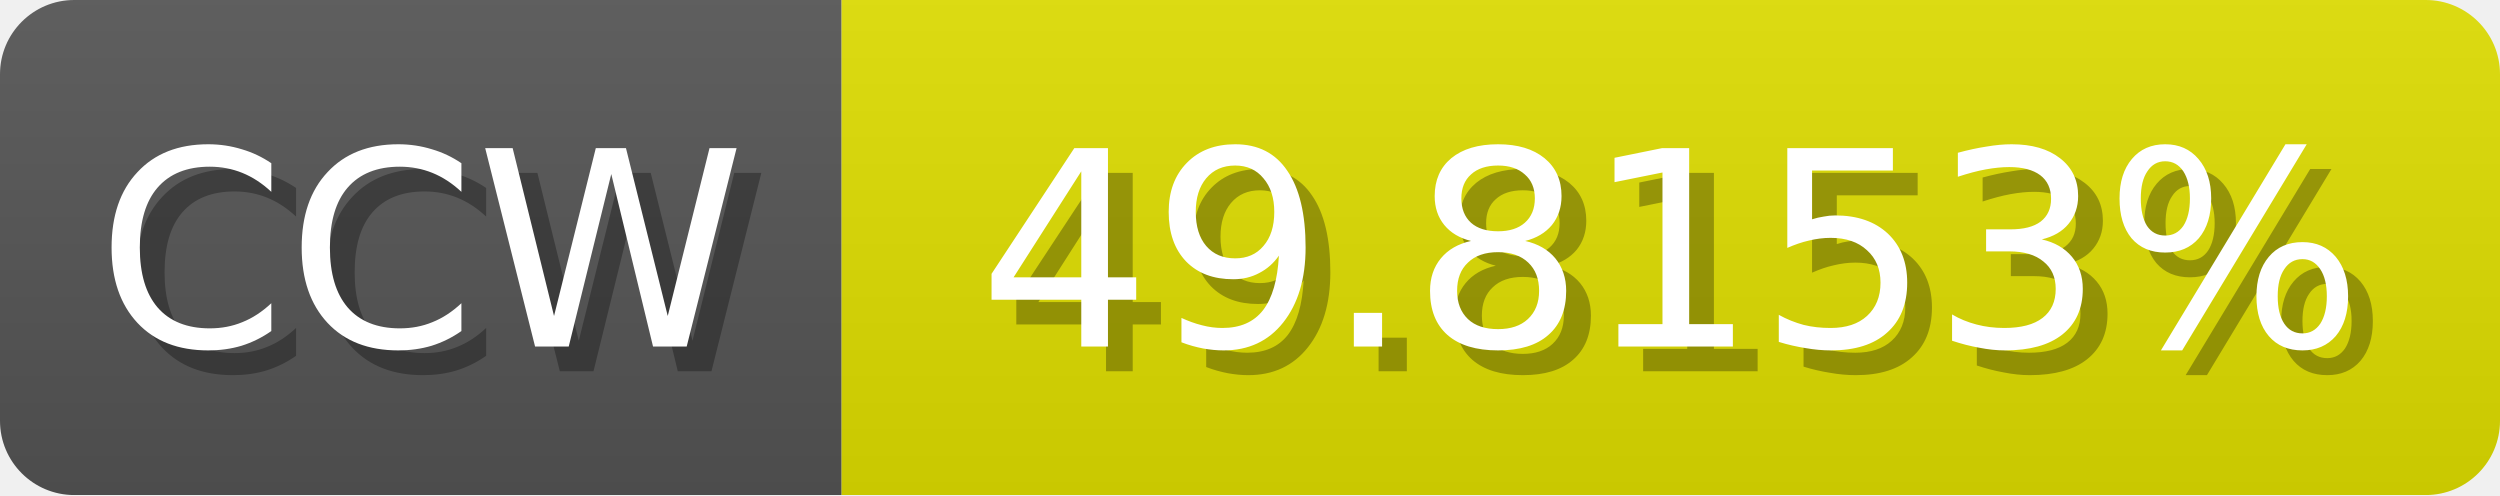
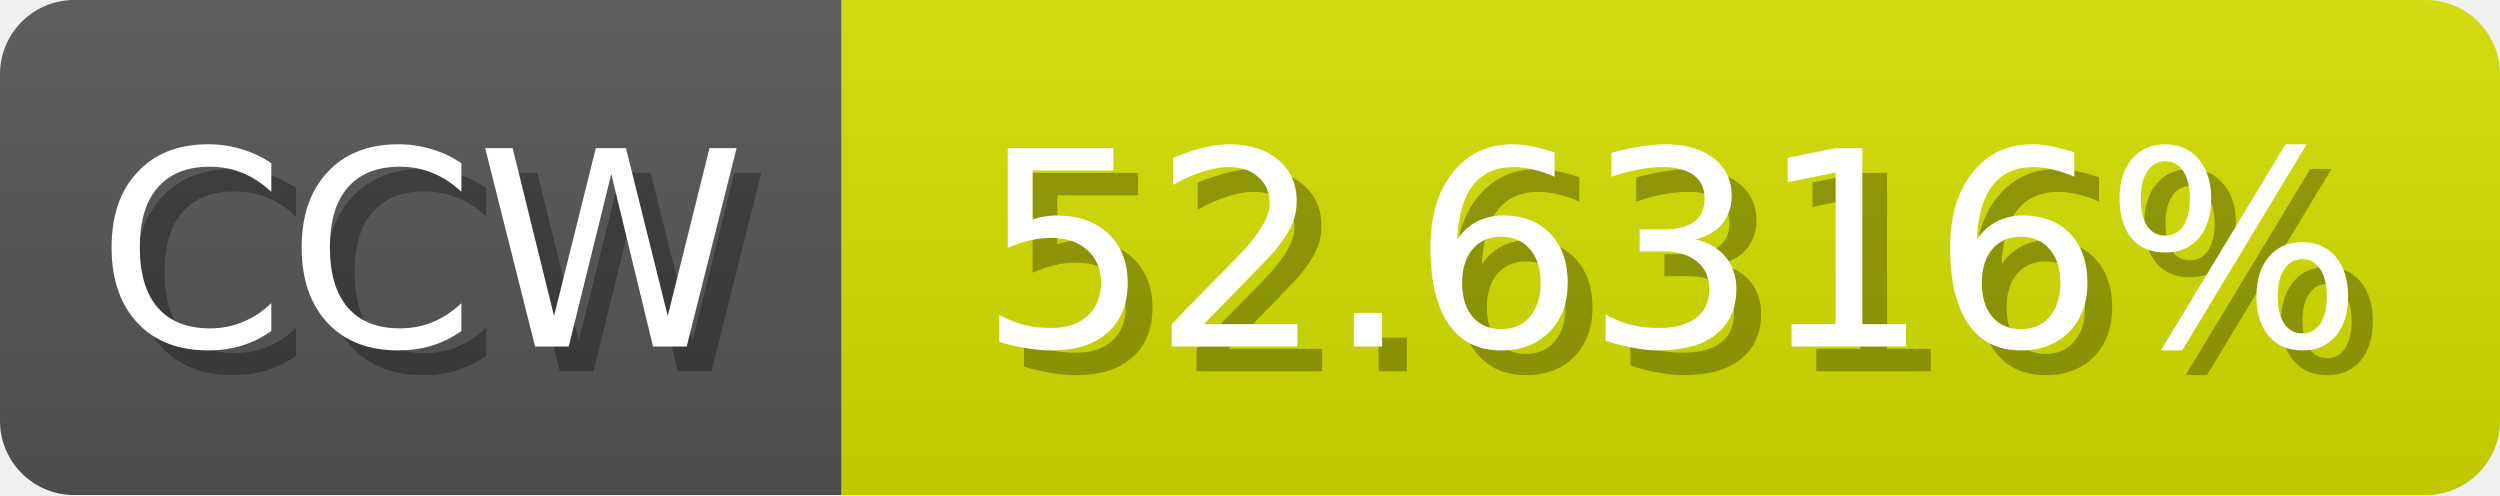
<svg xmlns="http://www.w3.org/2000/svg" width="101" height="20">
  <linearGradient id="b" x2="0" y2="100%">
    <stop offset="0" stop-color="#bbb" stop-opacity=".1" />
    <stop offset="1" stop-opacity=".1" />
  </linearGradient>
  <mask id="anybadge_1">
    <rect width="101" height="20" rx="3" fill="#fff" />
  </mask>
  <g mask="url(#anybadge_1)">
    <path fill="#555" d="M0 0h34v20H0z" />
-     <path fill="#e0df00" d="M34 0h67v20H34z" />
+     <path fill="#d4e000" d="M34 0h67v20H34z" />
    <path fill="url(#b)" d="M0 0h101v20H0z" />
  </g>
  <g fill="#fff" text-anchor="middle" font-family="DejaVu Sans,Verdana,Geneva,sans-serif" font-size="11">
    <text x="18.0" y="15" fill="#010101" fill-opacity=".3">CCW</text>
    <text x="17.0" y="14">CCW</text>
  </g>
  <g fill="#fff" text-anchor="middle" font-family="DejaVu Sans,Verdana,Geneva,sans-serif" font-size="11">
-     <text x="68.5" y="15" fill="#010101" fill-opacity=".3">49.8153%</text>
-     <text x="67.5" y="14">49.8153%</text>
+     <text x="68.5" y="15" fill="#010101" fill-opacity=".3">52.6316%</text>
+     <text x="67.5" y="14">52.6316%</text>
  </g>
</svg>
